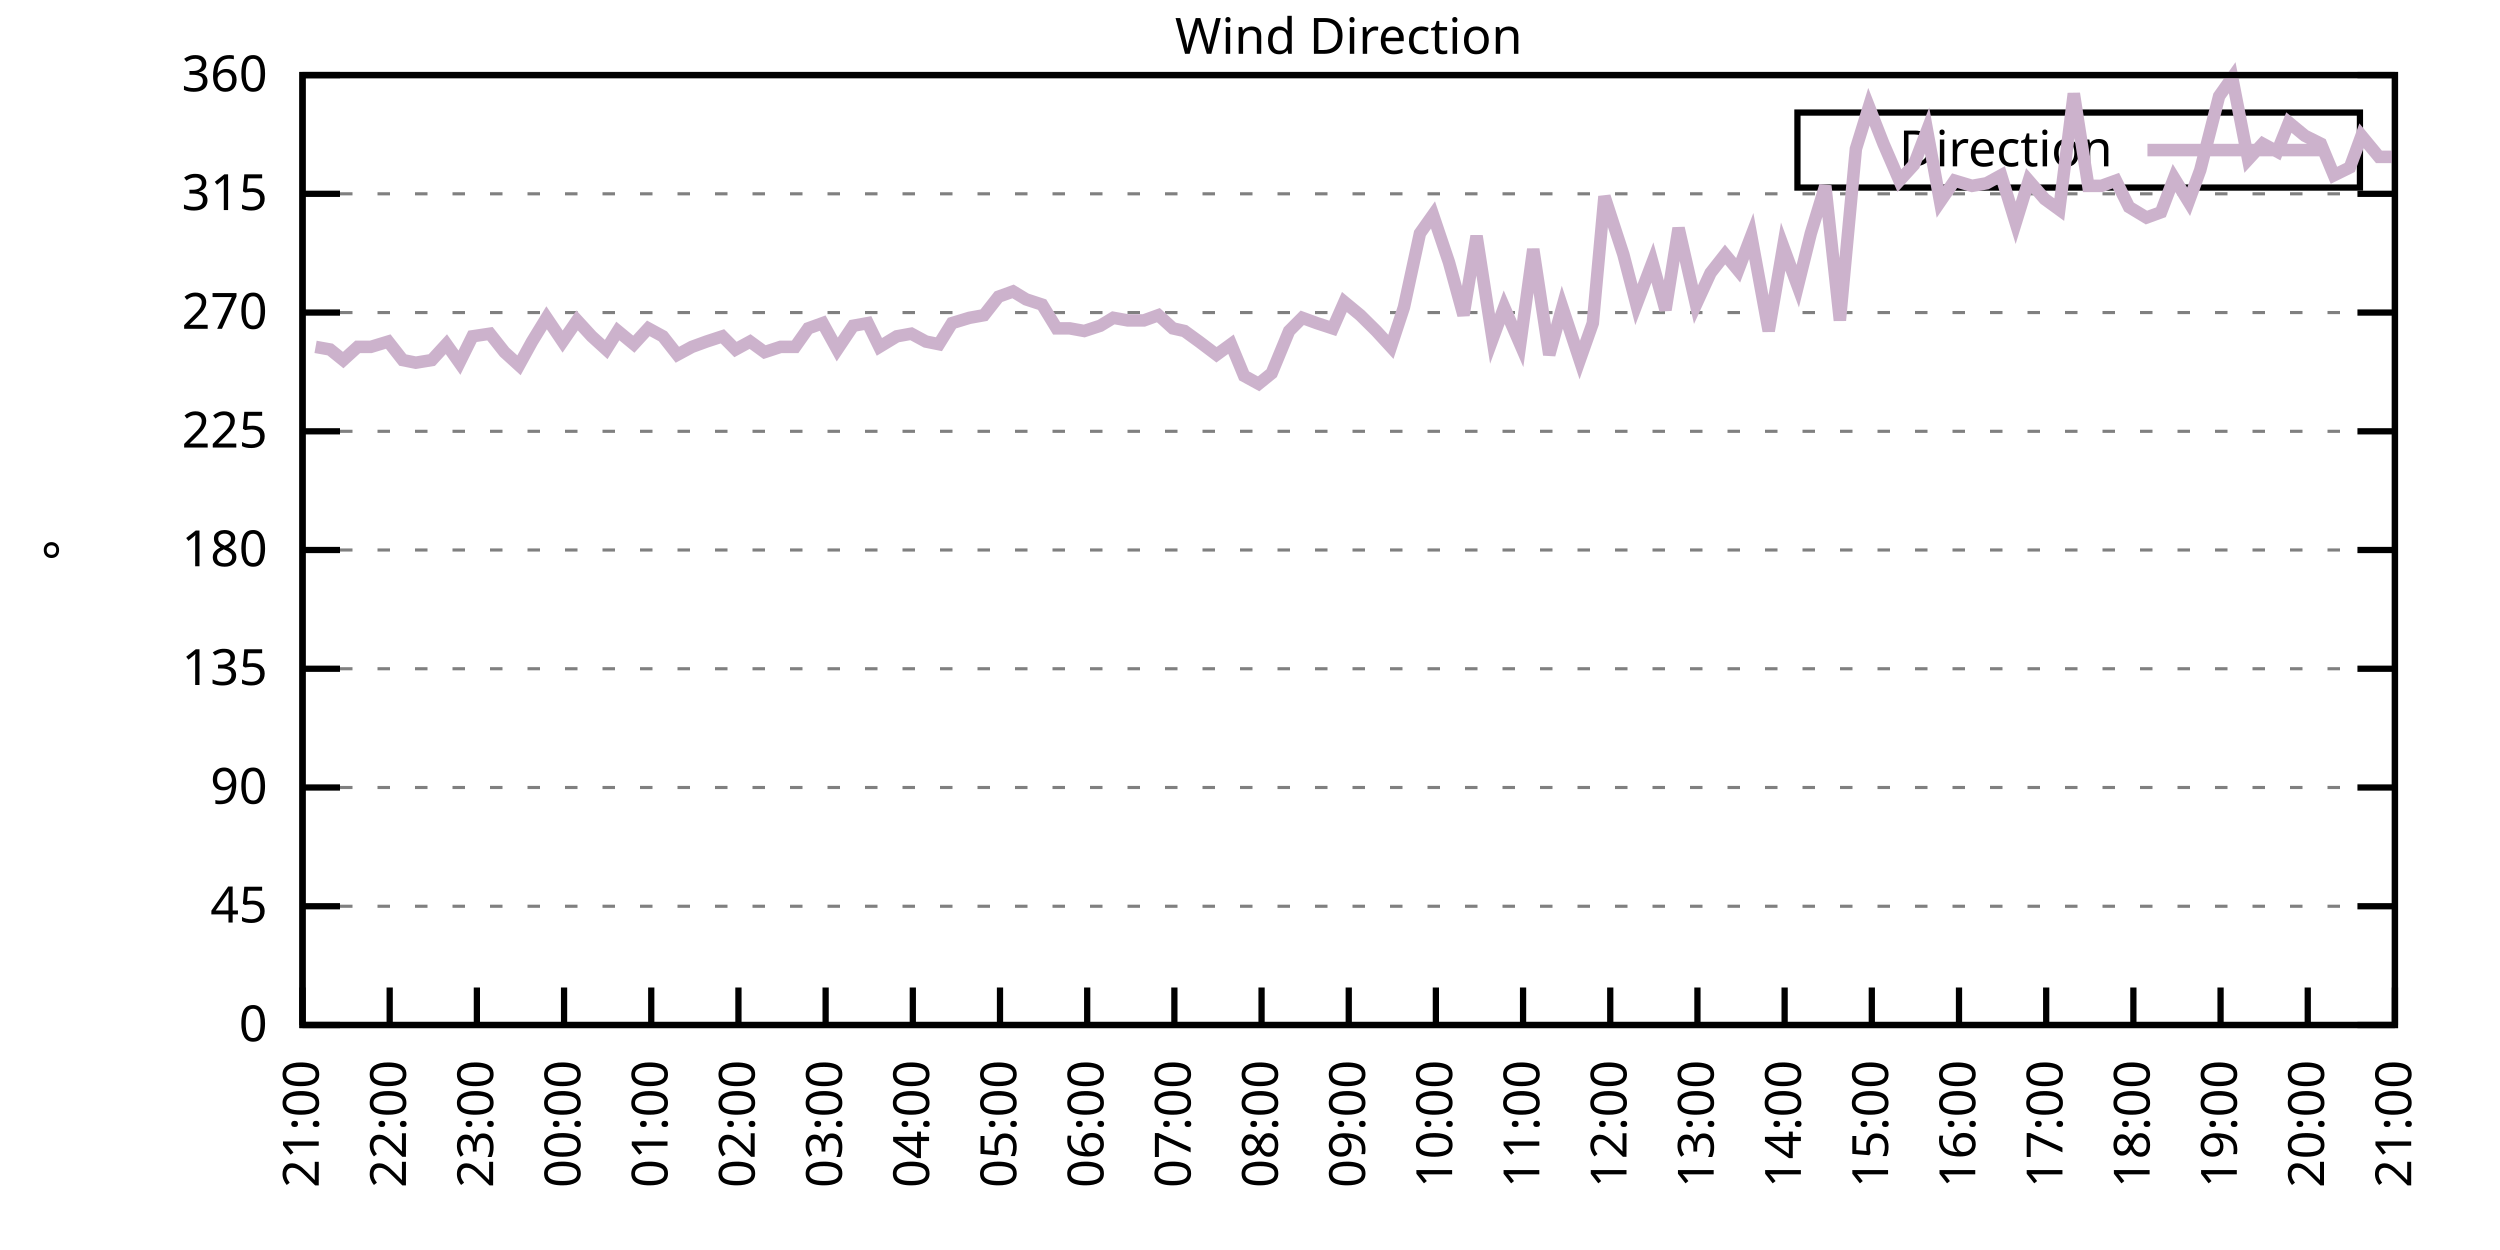
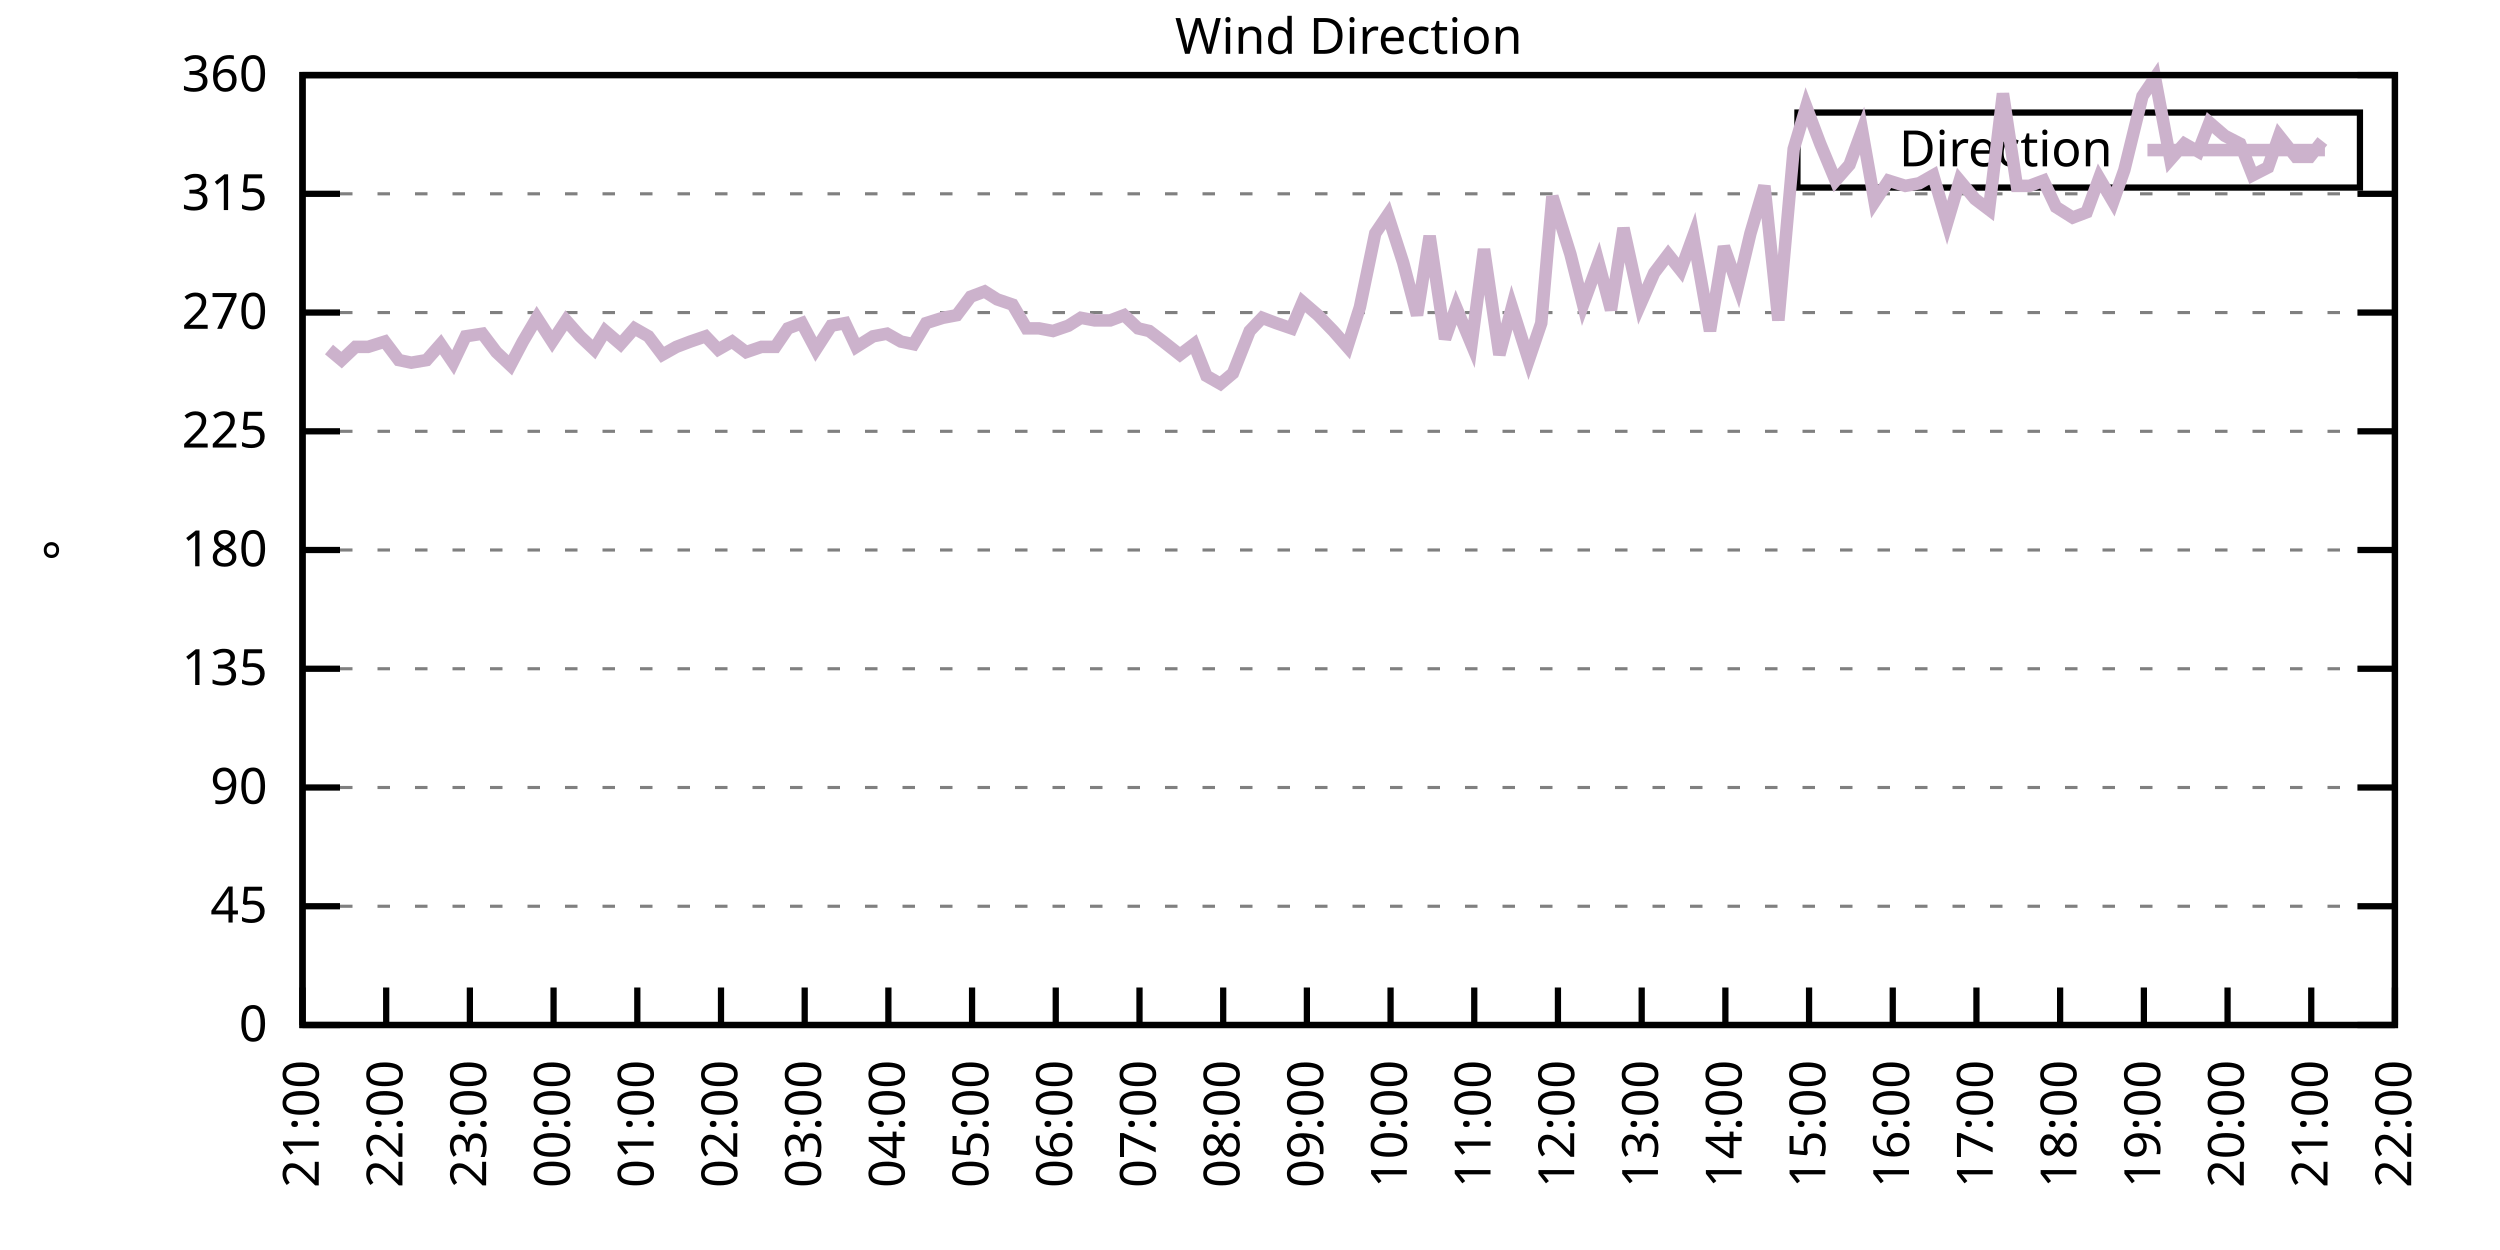
<svg xmlns="http://www.w3.org/2000/svg" xmlns:xlink="http://www.w3.org/1999/xlink" width="400" height="200" viewBox="0 0 400 200">
  <g id="gnuplot_canvas">
    <rect x="0" y="0" width="400" height="200" fill="none" />
    <defs>
      <circle id="gpDot" r="0.5" stroke-width="0.5" stroke="currentColor" />
      <path id="gpPt0" stroke-width="0.333" stroke="currentColor" d="M-1,0 h2 M0,-1 v2" />
      <path id="gpPt1" stroke-width="0.333" stroke="currentColor" d="M-1,-1 L1,1 M1,-1 L-1,1" />
      <path id="gpPt2" stroke-width="0.333" stroke="currentColor" d="M-1,0 L1,0 M0,-1 L0,1 M-1,-1 L1,1 M-1,1 L1,-1" />
      <rect id="gpPt3" stroke-width="0.333" stroke="currentColor" x="-1" y="-1" width="2" height="2" />
      <rect id="gpPt4" stroke-width="0.333" stroke="currentColor" fill="currentColor" x="-1" y="-1" width="2" height="2" />
      <circle id="gpPt5" stroke-width="0.333" stroke="currentColor" cx="0" cy="0" r="1" />
      <use xlink:href="#gpPt5" id="gpPt6" fill="currentColor" stroke="none" />
      <path id="gpPt7" stroke-width="0.333" stroke="currentColor" d="M0,-1.33 L-1.33,0.67 L1.33,0.67 z" />
      <use xlink:href="#gpPt7" id="gpPt8" fill="currentColor" stroke="none" />
      <use xlink:href="#gpPt7" id="gpPt9" stroke="currentColor" transform="rotate(180)" />
      <use xlink:href="#gpPt9" id="gpPt10" fill="currentColor" stroke="none" />
      <use xlink:href="#gpPt3" id="gpPt11" stroke="currentColor" transform="rotate(45)" />
      <use xlink:href="#gpPt11" id="gpPt12" fill="currentColor" stroke="none" />
      <path id="gpPt13" stroke-width="0.333" stroke="currentColor" d="M0,1.330 L1.265,0.411 L0.782,-1.067 L-0.782,-1.076 L-1.265,0.411 z" />
      <use xlink:href="#gpPt13" id="gpPt14" fill="currentColor" stroke="none" />
      <filter id="textbox" filterUnits="objectBoundingBox" x="0" y="0" height="1" width="1">
        <feFlood flood-color="white" flood-opacity="1" result="bgnd" />
        <feComposite in="SourceGraphic" in2="bgnd" operator="atop" />
      </filter>
      <filter id="greybox" filterUnits="objectBoundingBox" x="0" y="0" height="1" width="1">
        <feFlood flood-color="lightgrey" flood-opacity="1" result="grey" />
        <feComposite in="SourceGraphic" in2="grey" operator="atop" />
      </filter>
    </defs>
    <g fill="none" color="white" stroke="currentColor" stroke-width="1.00" stroke-linecap="butt" stroke-linejoin="miter">
</g>
    <g fill="none" color="black" stroke="currentColor" stroke-width="1.00" stroke-linecap="butt" stroke-linejoin="miter">
      <g stroke="none" shape-rendering="crispEdges">
        <polygon fill="rgb(255, 255, 255)" points="48.40,164.00 383.18,164.00 383.18,12.02 48.40,12.02 " />
      </g>
    </g>
    <g fill="none" color="black" stroke="currentColor" stroke-width="1.00" stroke-linecap="butt" stroke-linejoin="miter">
</g>
    <g fill="none" color="black" stroke="black" stroke-width="0.50" stroke-linecap="butt" stroke-linejoin="miter">
</g>
    <g fill="none" color="gray" stroke="currentColor" stroke-width="0.50" stroke-linecap="butt" stroke-linejoin="miter">
      <path stroke="gray" stroke-dasharray="2,4" class="gridline" d="M48.40,164.00 L383.19,164.00  " />
    </g>
    <g fill="none" color="gray" stroke="gray" stroke-width="1.00" stroke-linecap="butt" stroke-linejoin="miter">
</g>
    <g fill="none" color="black" stroke="currentColor" stroke-width="1.00" stroke-linecap="butt" stroke-linejoin="miter">
      <path stroke="black" d="M48.40,164.00 L54.40,164.00 M383.19,164.00 L377.19,164.00  " />
      <g transform="translate(42.80,166.60)" stroke="none" fill="black" font-family="Sans" font-size="8.00" text-anchor="end">
        <text>
          <tspan font-family="Sans"> 0</tspan>
        </text>
      </g>
    </g>
    <g fill="none" color="black" stroke="currentColor" stroke-width="1.00" stroke-linecap="butt" stroke-linejoin="miter">
</g>
    <g fill="none" color="black" stroke="black" stroke-width="0.50" stroke-linecap="butt" stroke-linejoin="miter">
</g>
    <g fill="none" color="gray" stroke="currentColor" stroke-width="0.50" stroke-linecap="butt" stroke-linejoin="miter">
      <path stroke="gray" stroke-dasharray="2,4" class="gridline" d="M48.40,145.00 L383.19,145.00  " />
    </g>
    <g fill="none" color="gray" stroke="gray" stroke-width="1.00" stroke-linecap="butt" stroke-linejoin="miter">
</g>
    <g fill="none" color="black" stroke="currentColor" stroke-width="1.00" stroke-linecap="butt" stroke-linejoin="miter">
      <path stroke="black" d="M48.40,145.00 L54.40,145.00 M383.19,145.00 L377.19,145.00  " />
      <g transform="translate(42.80,147.60)" stroke="none" fill="black" font-family="Sans" font-size="8.00" text-anchor="end">
        <text>
          <tspan font-family="Sans"> 45</tspan>
        </text>
      </g>
    </g>
    <g fill="none" color="black" stroke="currentColor" stroke-width="1.00" stroke-linecap="butt" stroke-linejoin="miter">
</g>
    <g fill="none" color="black" stroke="black" stroke-width="0.50" stroke-linecap="butt" stroke-linejoin="miter">
</g>
    <g fill="none" color="gray" stroke="currentColor" stroke-width="0.50" stroke-linecap="butt" stroke-linejoin="miter">
      <path stroke="gray" stroke-dasharray="2,4" class="gridline" d="M48.40,126.00 L383.19,126.00  " />
    </g>
    <g fill="none" color="gray" stroke="gray" stroke-width="1.00" stroke-linecap="butt" stroke-linejoin="miter">
</g>
    <g fill="none" color="black" stroke="currentColor" stroke-width="1.00" stroke-linecap="butt" stroke-linejoin="miter">
      <path stroke="black" d="M48.40,126.00 L54.40,126.00 M383.19,126.00 L377.19,126.00  " />
      <g transform="translate(42.80,128.60)" stroke="none" fill="black" font-family="Sans" font-size="8.00" text-anchor="end">
        <text>
          <tspan font-family="Sans"> 90</tspan>
        </text>
      </g>
    </g>
    <g fill="none" color="black" stroke="currentColor" stroke-width="1.00" stroke-linecap="butt" stroke-linejoin="miter">
</g>
    <g fill="none" color="black" stroke="black" stroke-width="0.50" stroke-linecap="butt" stroke-linejoin="miter">
</g>
    <g fill="none" color="gray" stroke="currentColor" stroke-width="0.50" stroke-linecap="butt" stroke-linejoin="miter">
      <path stroke="gray" stroke-dasharray="2,4" class="gridline" d="M48.40,107.00 L383.19,107.00  " />
    </g>
    <g fill="none" color="gray" stroke="gray" stroke-width="1.00" stroke-linecap="butt" stroke-linejoin="miter">
</g>
    <g fill="none" color="black" stroke="currentColor" stroke-width="1.00" stroke-linecap="butt" stroke-linejoin="miter">
      <path stroke="black" d="M48.40,107.00 L54.40,107.00 M383.19,107.00 L377.19,107.00  " />
      <g transform="translate(42.80,109.60)" stroke="none" fill="black" font-family="Sans" font-size="8.00" text-anchor="end">
        <text>
          <tspan font-family="Sans"> 135</tspan>
        </text>
      </g>
    </g>
    <g fill="none" color="black" stroke="currentColor" stroke-width="1.00" stroke-linecap="butt" stroke-linejoin="miter">
</g>
    <g fill="none" color="black" stroke="black" stroke-width="0.50" stroke-linecap="butt" stroke-linejoin="miter">
</g>
    <g fill="none" color="gray" stroke="currentColor" stroke-width="0.50" stroke-linecap="butt" stroke-linejoin="miter">
      <path stroke="gray" stroke-dasharray="2,4" class="gridline" d="M48.40,88.00 L383.19,88.00  " />
    </g>
    <g fill="none" color="gray" stroke="gray" stroke-width="1.00" stroke-linecap="butt" stroke-linejoin="miter">
</g>
    <g fill="none" color="black" stroke="currentColor" stroke-width="1.00" stroke-linecap="butt" stroke-linejoin="miter">
      <path stroke="black" d="M48.40,88.00 L54.40,88.00 M383.19,88.00 L377.19,88.00  " />
      <g transform="translate(42.80,90.60)" stroke="none" fill="black" font-family="Sans" font-size="8.00" text-anchor="end">
        <text>
          <tspan font-family="Sans"> 180</tspan>
        </text>
      </g>
    </g>
    <g fill="none" color="black" stroke="currentColor" stroke-width="1.00" stroke-linecap="butt" stroke-linejoin="miter">
</g>
    <g fill="none" color="black" stroke="black" stroke-width="0.50" stroke-linecap="butt" stroke-linejoin="miter">
</g>
    <g fill="none" color="gray" stroke="currentColor" stroke-width="0.50" stroke-linecap="butt" stroke-linejoin="miter">
      <path stroke="gray" stroke-dasharray="2,4" class="gridline" d="M48.40,69.01 L383.19,69.01  " />
    </g>
    <g fill="none" color="gray" stroke="gray" stroke-width="1.00" stroke-linecap="butt" stroke-linejoin="miter">
</g>
    <g fill="none" color="black" stroke="currentColor" stroke-width="1.00" stroke-linecap="butt" stroke-linejoin="miter">
      <path stroke="black" d="M48.40,69.01 L54.40,69.01 M383.19,69.01 L377.19,69.01  " />
      <g transform="translate(42.80,71.61)" stroke="none" fill="black" font-family="Sans" font-size="8.00" text-anchor="end">
        <text>
          <tspan font-family="Sans"> 225</tspan>
        </text>
      </g>
    </g>
    <g fill="none" color="black" stroke="currentColor" stroke-width="1.00" stroke-linecap="butt" stroke-linejoin="miter">
</g>
    <g fill="none" color="black" stroke="black" stroke-width="0.50" stroke-linecap="butt" stroke-linejoin="miter">
</g>
    <g fill="none" color="gray" stroke="currentColor" stroke-width="0.50" stroke-linecap="butt" stroke-linejoin="miter">
      <path stroke="gray" stroke-dasharray="2,4" class="gridline" d="M48.40,50.01 L383.19,50.01  " />
    </g>
    <g fill="none" color="gray" stroke="gray" stroke-width="1.00" stroke-linecap="butt" stroke-linejoin="miter">
</g>
    <g fill="none" color="black" stroke="currentColor" stroke-width="1.00" stroke-linecap="butt" stroke-linejoin="miter">
      <path stroke="black" d="M48.40,50.01 L54.40,50.01 M383.19,50.01 L377.19,50.01  " />
      <g transform="translate(42.80,52.61)" stroke="none" fill="black" font-family="Sans" font-size="8.00" text-anchor="end">
        <text>
          <tspan font-family="Sans"> 270</tspan>
        </text>
      </g>
    </g>
    <g fill="none" color="black" stroke="currentColor" stroke-width="1.00" stroke-linecap="butt" stroke-linejoin="miter">
</g>
    <g fill="none" color="black" stroke="black" stroke-width="0.50" stroke-linecap="butt" stroke-linejoin="miter">
</g>
    <g fill="none" color="gray" stroke="currentColor" stroke-width="0.50" stroke-linecap="butt" stroke-linejoin="miter">
      <path stroke="gray" stroke-dasharray="2,4" class="gridline" d="M48.40,31.01 L383.19,31.01  " />
    </g>
    <g fill="none" color="gray" stroke="gray" stroke-width="1.00" stroke-linecap="butt" stroke-linejoin="miter">
</g>
    <g fill="none" color="black" stroke="currentColor" stroke-width="1.00" stroke-linecap="butt" stroke-linejoin="miter">
      <path stroke="black" d="M48.40,31.01 L54.40,31.01 M383.19,31.01 L377.19,31.01  " />
      <g transform="translate(42.80,33.61)" stroke="none" fill="black" font-family="Sans" font-size="8.00" text-anchor="end">
        <text>
          <tspan font-family="Sans"> 315</tspan>
        </text>
      </g>
    </g>
    <g fill="none" color="black" stroke="currentColor" stroke-width="1.00" stroke-linecap="butt" stroke-linejoin="miter">
</g>
    <g fill="none" color="black" stroke="black" stroke-width="0.50" stroke-linecap="butt" stroke-linejoin="miter">
</g>
    <g fill="none" color="gray" stroke="currentColor" stroke-width="0.50" stroke-linecap="butt" stroke-linejoin="miter">
      <path stroke="gray" stroke-dasharray="2,4" class="gridline" d="M48.40,12.01 L383.19,12.01  " />
    </g>
    <g fill="none" color="gray" stroke="gray" stroke-width="1.00" stroke-linecap="butt" stroke-linejoin="miter">
</g>
    <g fill="none" color="black" stroke="currentColor" stroke-width="1.00" stroke-linecap="butt" stroke-linejoin="miter">
      <path stroke="black" d="M48.40,12.01 L54.40,12.01 M383.19,12.01 L377.19,12.01  " />
      <g transform="translate(42.80,14.61)" stroke="none" fill="black" font-family="Sans" font-size="8.00" text-anchor="end">
        <text>
          <tspan font-family="Sans"> 360</tspan>
        </text>
      </g>
    </g>
    <g fill="none" color="black" stroke="currentColor" stroke-width="1.00" stroke-linecap="butt" stroke-linejoin="miter">
      <path stroke="black" d="M48.40,164.00 L48.40,158.00  " />
      <g transform="translate(51.00,169.60) rotate(270.00)" stroke="none" fill="black" font-family="Sans" font-size="8.00" text-anchor="end">
        <text>
          <tspan font-family="Sans">21:00</tspan>
        </text>
      </g>
    </g>
    <g fill="none" color="black" stroke="currentColor" stroke-width="1.00" stroke-linecap="butt" stroke-linejoin="miter">
-       <path stroke="black" d="M62.35,164.00 L62.35,158.00  " />
-       <g transform="translate(64.95,169.60) rotate(270.00)" stroke="none" fill="black" font-family="Sans" font-size="8.00" text-anchor="end">
+       <path stroke="black" d="M61.79,164.00 L61.79,158.00  " />
+       <g transform="translate(64.39,169.60) rotate(270.00)" stroke="none" fill="black" font-family="Sans" font-size="8.00" text-anchor="end">
        <text>
          <tspan font-family="Sans">22:00</tspan>
        </text>
      </g>
    </g>
    <g fill="none" color="black" stroke="currentColor" stroke-width="1.00" stroke-linecap="butt" stroke-linejoin="miter">
-       <path stroke="black" d="M76.30,164.00 L76.30,158.00  " />
-       <g transform="translate(78.90,169.60) rotate(270.00)" stroke="none" fill="black" font-family="Sans" font-size="8.00" text-anchor="end">
+       <path stroke="black" d="M75.18,164.00 L75.18,158.00  " />
+       <g transform="translate(77.78,169.60) rotate(270.00)" stroke="none" fill="black" font-family="Sans" font-size="8.00" text-anchor="end">
        <text>
          <tspan font-family="Sans">23:00</tspan>
        </text>
      </g>
    </g>
    <g fill="none" color="black" stroke="currentColor" stroke-width="1.00" stroke-linecap="butt" stroke-linejoin="miter">
-       <path stroke="black" d="M90.25,164.00 L90.25,158.00  " />
-       <g transform="translate(92.85,169.60) rotate(270.00)" stroke="none" fill="black" font-family="Sans" font-size="8.00" text-anchor="end">
+       <path stroke="black" d="M88.57,164.00 L88.57,158.00  " />
+       <g transform="translate(91.17,169.60) rotate(270.00)" stroke="none" fill="black" font-family="Sans" font-size="8.00" text-anchor="end">
        <text>
          <tspan font-family="Sans">00:00</tspan>
        </text>
      </g>
    </g>
    <g fill="none" color="black" stroke="currentColor" stroke-width="1.00" stroke-linecap="butt" stroke-linejoin="miter">
-       <path stroke="black" d="M104.20,164.00 L104.20,158.00  " />
-       <g transform="translate(106.80,169.60) rotate(270.00)" stroke="none" fill="black" font-family="Sans" font-size="8.00" text-anchor="end">
+       <path stroke="black" d="M101.97,164.00 L101.97,158.00  " />
+       <g transform="translate(104.57,169.60) rotate(270.00)" stroke="none" fill="black" font-family="Sans" font-size="8.00" text-anchor="end">
        <text>
          <tspan font-family="Sans">01:00</tspan>
        </text>
      </g>
    </g>
    <g fill="none" color="black" stroke="currentColor" stroke-width="1.00" stroke-linecap="butt" stroke-linejoin="miter">
-       <path stroke="black" d="M118.15,164.00 L118.15,158.00  " />
-       <g transform="translate(120.75,169.60) rotate(270.00)" stroke="none" fill="black" font-family="Sans" font-size="8.00" text-anchor="end">
+       <path stroke="black" d="M115.36,164.00 L115.36,158.00  " />
+       <g transform="translate(117.96,169.60) rotate(270.00)" stroke="none" fill="black" font-family="Sans" font-size="8.00" text-anchor="end">
        <text>
          <tspan font-family="Sans">02:00</tspan>
        </text>
      </g>
    </g>
    <g fill="none" color="black" stroke="currentColor" stroke-width="1.00" stroke-linecap="butt" stroke-linejoin="miter">
-       <path stroke="black" d="M132.10,164.00 L132.10,158.00  " />
-       <g transform="translate(134.70,169.60) rotate(270.00)" stroke="none" fill="black" font-family="Sans" font-size="8.00" text-anchor="end">
+       <path stroke="black" d="M128.75,164.00 L128.75,158.00  " />
+       <g transform="translate(131.35,169.60) rotate(270.00)" stroke="none" fill="black" font-family="Sans" font-size="8.00" text-anchor="end">
        <text>
          <tspan font-family="Sans">03:00</tspan>
        </text>
      </g>
    </g>
    <g fill="none" color="black" stroke="currentColor" stroke-width="1.00" stroke-linecap="butt" stroke-linejoin="miter">
-       <path stroke="black" d="M146.05,164.00 L146.05,158.00  " />
-       <g transform="translate(148.65,169.60) rotate(270.00)" stroke="none" fill="black" font-family="Sans" font-size="8.00" text-anchor="end">
+       <path stroke="black" d="M142.14,164.00 L142.14,158.00  " />
+       <g transform="translate(144.74,169.60) rotate(270.00)" stroke="none" fill="black" font-family="Sans" font-size="8.00" text-anchor="end">
        <text>
          <tspan font-family="Sans">04:00</tspan>
        </text>
      </g>
    </g>
    <g fill="none" color="black" stroke="currentColor" stroke-width="1.00" stroke-linecap="butt" stroke-linejoin="miter">
-       <path stroke="black" d="M160.00,164.00 L160.00,158.00  " />
-       <g transform="translate(162.60,169.60) rotate(270.00)" stroke="none" fill="black" font-family="Sans" font-size="8.00" text-anchor="end">
+       <path stroke="black" d="M155.53,164.00 L155.53,158.00  " />
+       <g transform="translate(158.13,169.60) rotate(270.00)" stroke="none" fill="black" font-family="Sans" font-size="8.00" text-anchor="end">
        <text>
          <tspan font-family="Sans">05:00</tspan>
        </text>
      </g>
    </g>
    <g fill="none" color="black" stroke="currentColor" stroke-width="1.00" stroke-linecap="butt" stroke-linejoin="miter">
-       <path stroke="black" d="M173.95,164.00 L173.95,158.00  " />
-       <g transform="translate(176.55,169.60) rotate(270.00)" stroke="none" fill="black" font-family="Sans" font-size="8.00" text-anchor="end">
+       <path stroke="black" d="M168.92,164.00 L168.92,158.00  " />
+       <g transform="translate(171.52,169.60) rotate(270.00)" stroke="none" fill="black" font-family="Sans" font-size="8.00" text-anchor="end">
        <text>
          <tspan font-family="Sans">06:00</tspan>
        </text>
      </g>
    </g>
    <g fill="none" color="black" stroke="currentColor" stroke-width="1.00" stroke-linecap="butt" stroke-linejoin="miter">
-       <path stroke="black" d="M187.90,164.00 L187.90,158.00  " />
-       <g transform="translate(190.50,169.60) rotate(270.00)" stroke="none" fill="black" font-family="Sans" font-size="8.00" text-anchor="end">
+       <path stroke="black" d="M182.32,164.00 L182.32,158.00  " />
+       <g transform="translate(184.92,169.60) rotate(270.00)" stroke="none" fill="black" font-family="Sans" font-size="8.00" text-anchor="end">
        <text>
          <tspan font-family="Sans">07:00</tspan>
        </text>
      </g>
    </g>
    <g fill="none" color="black" stroke="currentColor" stroke-width="1.00" stroke-linecap="butt" stroke-linejoin="miter">
-       <path stroke="black" d="M201.85,164.00 L201.85,158.00  " />
-       <g transform="translate(204.45,169.60) rotate(270.00)" stroke="none" fill="black" font-family="Sans" font-size="8.00" text-anchor="end">
+       <path stroke="black" d="M195.71,164.00 L195.71,158.00  " />
+       <g transform="translate(198.31,169.60) rotate(270.00)" stroke="none" fill="black" font-family="Sans" font-size="8.00" text-anchor="end">
        <text>
          <tspan font-family="Sans">08:00</tspan>
        </text>
      </g>
    </g>
    <g fill="none" color="black" stroke="currentColor" stroke-width="1.00" stroke-linecap="butt" stroke-linejoin="miter">
-       <path stroke="black" d="M215.80,164.00 L215.80,158.00  " />
-       <g transform="translate(218.40,169.60) rotate(270.00)" stroke="none" fill="black" font-family="Sans" font-size="8.00" text-anchor="end">
+       <path stroke="black" d="M209.10,164.00 L209.10,158.00  " />
+       <g transform="translate(211.70,169.60) rotate(270.00)" stroke="none" fill="black" font-family="Sans" font-size="8.00" text-anchor="end">
        <text>
          <tspan font-family="Sans">09:00</tspan>
        </text>
      </g>
    </g>
    <g fill="none" color="black" stroke="currentColor" stroke-width="1.00" stroke-linecap="butt" stroke-linejoin="miter">
-       <path stroke="black" d="M229.74,164.00 L229.74,158.00  " />
-       <g transform="translate(232.34,169.60) rotate(270.00)" stroke="none" fill="black" font-family="Sans" font-size="8.00" text-anchor="end">
+       <path stroke="black" d="M222.49,164.00 L222.49,158.00  " />
+       <g transform="translate(225.09,169.60) rotate(270.00)" stroke="none" fill="black" font-family="Sans" font-size="8.00" text-anchor="end">
        <text>
          <tspan font-family="Sans">10:00</tspan>
        </text>
      </g>
    </g>
    <g fill="none" color="black" stroke="currentColor" stroke-width="1.00" stroke-linecap="butt" stroke-linejoin="miter">
-       <path stroke="black" d="M243.69,164.00 L243.69,158.00  " />
-       <g transform="translate(246.29,169.60) rotate(270.00)" stroke="none" fill="black" font-family="Sans" font-size="8.00" text-anchor="end">
+       <path stroke="black" d="M235.88,164.00 L235.88,158.00  " />
+       <g transform="translate(238.48,169.60) rotate(270.00)" stroke="none" fill="black" font-family="Sans" font-size="8.00" text-anchor="end">
        <text>
          <tspan font-family="Sans">11:00</tspan>
        </text>
      </g>
    </g>
    <g fill="none" color="black" stroke="currentColor" stroke-width="1.00" stroke-linecap="butt" stroke-linejoin="miter">
-       <path stroke="black" d="M257.64,164.00 L257.64,158.00  " />
-       <g transform="translate(260.24,169.60) rotate(270.00)" stroke="none" fill="black" font-family="Sans" font-size="8.00" text-anchor="end">
+       <path stroke="black" d="M249.27,164.00 L249.27,158.00  " />
+       <g transform="translate(251.87,169.60) rotate(270.00)" stroke="none" fill="black" font-family="Sans" font-size="8.00" text-anchor="end">
        <text>
          <tspan font-family="Sans">12:00</tspan>
        </text>
      </g>
    </g>
    <g fill="none" color="black" stroke="currentColor" stroke-width="1.00" stroke-linecap="butt" stroke-linejoin="miter">
-       <path stroke="black" d="M271.59,164.00 L271.59,158.00  " />
-       <g transform="translate(274.19,169.60) rotate(270.00)" stroke="none" fill="black" font-family="Sans" font-size="8.00" text-anchor="end">
+       <path stroke="black" d="M262.67,164.00 L262.67,158.00  " />
+       <g transform="translate(265.27,169.60) rotate(270.00)" stroke="none" fill="black" font-family="Sans" font-size="8.00" text-anchor="end">
        <text>
          <tspan font-family="Sans">13:00</tspan>
        </text>
      </g>
    </g>
    <g fill="none" color="black" stroke="currentColor" stroke-width="1.00" stroke-linecap="butt" stroke-linejoin="miter">
-       <path stroke="black" d="M285.54,164.00 L285.54,158.00  " />
-       <g transform="translate(288.14,169.60) rotate(270.00)" stroke="none" fill="black" font-family="Sans" font-size="8.00" text-anchor="end">
+       <path stroke="black" d="M276.06,164.00 L276.06,158.00  " />
+       <g transform="translate(278.66,169.60) rotate(270.00)" stroke="none" fill="black" font-family="Sans" font-size="8.00" text-anchor="end">
        <text>
          <tspan font-family="Sans">14:00</tspan>
        </text>
      </g>
    </g>
    <g fill="none" color="black" stroke="currentColor" stroke-width="1.00" stroke-linecap="butt" stroke-linejoin="miter">
-       <path stroke="black" d="M299.49,164.00 L299.49,158.00  " />
-       <g transform="translate(302.09,169.60) rotate(270.00)" stroke="none" fill="black" font-family="Sans" font-size="8.00" text-anchor="end">
+       <path stroke="black" d="M289.45,164.00 L289.45,158.00  " />
+       <g transform="translate(292.05,169.60) rotate(270.00)" stroke="none" fill="black" font-family="Sans" font-size="8.00" text-anchor="end">
        <text>
          <tspan font-family="Sans">15:00</tspan>
        </text>
      </g>
    </g>
    <g fill="none" color="black" stroke="currentColor" stroke-width="1.00" stroke-linecap="butt" stroke-linejoin="miter">
-       <path stroke="black" d="M313.44,164.00 L313.44,158.00  " />
-       <g transform="translate(316.04,169.60) rotate(270.00)" stroke="none" fill="black" font-family="Sans" font-size="8.00" text-anchor="end">
+       <path stroke="black" d="M302.84,164.00 L302.84,158.00  " />
+       <g transform="translate(305.44,169.60) rotate(270.00)" stroke="none" fill="black" font-family="Sans" font-size="8.00" text-anchor="end">
        <text>
          <tspan font-family="Sans">16:00</tspan>
        </text>
      </g>
    </g>
    <g fill="none" color="black" stroke="currentColor" stroke-width="1.00" stroke-linecap="butt" stroke-linejoin="miter">
-       <path stroke="black" d="M327.39,164.00 L327.39,158.00  " />
-       <g transform="translate(329.99,169.60) rotate(270.00)" stroke="none" fill="black" font-family="Sans" font-size="8.00" text-anchor="end">
+       <path stroke="black" d="M316.23,164.00 L316.23,158.00  " />
+       <g transform="translate(318.83,169.60) rotate(270.00)" stroke="none" fill="black" font-family="Sans" font-size="8.00" text-anchor="end">
        <text>
          <tspan font-family="Sans">17:00</tspan>
        </text>
      </g>
    </g>
    <g fill="none" color="black" stroke="currentColor" stroke-width="1.00" stroke-linecap="butt" stroke-linejoin="miter">
-       <path stroke="black" d="M341.34,164.00 L341.34,158.00  " />
-       <g transform="translate(343.94,169.60) rotate(270.00)" stroke="none" fill="black" font-family="Sans" font-size="8.00" text-anchor="end">
+       <path stroke="black" d="M329.62,164.00 L329.62,158.00  " />
+       <g transform="translate(332.22,169.60) rotate(270.00)" stroke="none" fill="black" font-family="Sans" font-size="8.00" text-anchor="end">
        <text>
          <tspan font-family="Sans">18:00</tspan>
        </text>
      </g>
    </g>
    <g fill="none" color="black" stroke="currentColor" stroke-width="1.00" stroke-linecap="butt" stroke-linejoin="miter">
-       <path stroke="black" d="M355.29,164.00 L355.29,158.00  " />
-       <g transform="translate(357.89,169.60) rotate(270.00)" stroke="none" fill="black" font-family="Sans" font-size="8.00" text-anchor="end">
+       <path stroke="black" d="M343.02,164.00 L343.02,158.00  " />
+       <g transform="translate(345.62,169.60) rotate(270.00)" stroke="none" fill="black" font-family="Sans" font-size="8.00" text-anchor="end">
        <text>
          <tspan font-family="Sans">19:00</tspan>
        </text>
      </g>
    </g>
    <g fill="none" color="black" stroke="currentColor" stroke-width="1.00" stroke-linecap="butt" stroke-linejoin="miter">
-       <path stroke="black" d="M369.24,164.00 L369.24,158.00  " />
-       <g transform="translate(371.84,169.60) rotate(270.00)" stroke="none" fill="black" font-family="Sans" font-size="8.00" text-anchor="end">
+       <path stroke="black" d="M356.41,164.00 L356.41,158.00  " />
+       <g transform="translate(359.01,169.60) rotate(270.00)" stroke="none" fill="black" font-family="Sans" font-size="8.00" text-anchor="end">
        <text>
          <tspan font-family="Sans">20:00</tspan>
+         </text>
+       </g>
+     </g>
+     <g fill="none" color="black" stroke="currentColor" stroke-width="1.00" stroke-linecap="butt" stroke-linejoin="miter">
+       <path stroke="black" d="M369.80,164.00 L369.80,158.00  " />
+       <g transform="translate(372.40,169.60) rotate(270.00)" stroke="none" fill="black" font-family="Sans" font-size="8.00" text-anchor="end">
+         <text>
+           <tspan font-family="Sans">21:00</tspan>
        </text>
      </g>
    </g>
    <g fill="none" color="black" stroke="currentColor" stroke-width="1.00" stroke-linecap="butt" stroke-linejoin="miter">
      <path stroke="black" d="M383.19,164.00 L383.19,158.00  " />
      <g transform="translate(385.79,169.60) rotate(270.00)" stroke="none" fill="black" font-family="Sans" font-size="8.00" text-anchor="end">
        <text>
-           <tspan font-family="Sans">21:00</tspan>
+           <tspan font-family="Sans">22:00</tspan>
        </text>
      </g>
    </g>
    <g fill="none" color="black" stroke="currentColor" stroke-width="1.00" stroke-linecap="butt" stroke-linejoin="miter">
</g>
    <g fill="none" color="black" stroke="currentColor" stroke-width="1.00" stroke-linecap="butt" stroke-linejoin="miter">
      <path stroke="black" d="M48.40,12.01 L48.40,164.00 L383.19,164.00 L383.19,12.01 L48.40,12.01 Z  " />
    </g>
    <g fill="none" color="black" stroke="currentColor" stroke-width="1.00" stroke-linecap="butt" stroke-linejoin="miter">
</g>
    <g fill="none" color="black" stroke="currentColor" stroke-width="1.00" stroke-linecap="butt" stroke-linejoin="miter">
      <path stroke="black" d="M287.59,30.01 L287.59,18.01 L377.59,18.01 L377.59,30.01 L287.59,30.01 Z  " />
    </g>
    <g id="Wind_direction_plot_1">
      <g fill="none" color="white" stroke="black" stroke-width="2.00" stroke-linecap="butt" stroke-linejoin="miter">
</g>
      <g fill="none" color="black" stroke="currentColor" stroke-width="2.00" stroke-linecap="butt" stroke-linejoin="miter">
        <g transform="translate(337.99,26.61)" stroke="none" fill="black" font-family="Sans" font-size="8.00" text-anchor="end">
          <text>
            <tspan font-family="Sans">Direction</tspan>
          </text>
        </g>
      </g>
      <g fill="none" color="black" stroke="currentColor" stroke-width="2.00" stroke-linecap="butt" stroke-linejoin="miter">
-         <path stroke="rgb(204, 178, 204)" d="M343.59,24.01 L371.99,24.01 M50.49,55.50 L52.82,55.92 L54.91,57.61 L57.23,55.50 L59.33,55.50 L62.12,54.65   L64.44,57.61 L66.53,58.03 L69.09,57.61 L71.42,55.07 L73.51,58.03 L75.60,53.81 L78.39,53.39 L80.72,56.34   L83.04,58.45 L85.13,54.65 L87.46,50.85 L90.02,54.65 L92.34,51.27 L94.67,53.81 L96.99,55.92 L98.85,52.96   L101.41,55.07 L103.73,52.54 L106.06,53.81 L108.38,56.76 L110.71,55.50 L113.03,54.65 L115.59,53.81 L117.68,55.92   L120.01,54.65 L122.33,56.34 L124.89,55.50 L127.22,55.50 L129.31,52.54 L131.63,51.70 L133.96,55.92 L136.51,52.12   L138.84,51.70 L140.70,55.50 L143.49,53.81 L145.81,53.39 L148.14,54.65 L150.23,55.07 L152.32,51.70 L155.11,50.85   L157.44,50.43 L159.76,47.47 L162.09,46.63 L164.18,47.90 L166.74,48.74 L169.06,52.54 L171.16,52.54 L173.48,52.96   L176.04,52.12 L178.13,50.85 L180.46,51.27 L183.01,51.27 L185.34,50.43 L187.66,52.54 L189.52,52.96 L191.85,54.65   L194.64,56.76 L196.96,55.07 L199.06,60.14 L201.38,61.41 L203.47,59.72 L206.26,52.96 L208.36,50.85 L210.68,51.70   L213.24,52.54 L215.10,48.32 L217.65,50.43 L220.21,52.96 L222.54,55.50 L224.63,49.16 L227.19,37.34 L229.28,34.39   L231.84,41.99 L234.16,50.43 L236.25,37.76 L238.81,54.23 L240.67,49.16 L243.23,55.07 L245.32,39.87 L247.88,56.76   L249.97,49.16 L252.76,57.61 L254.85,51.70 L256.71,31.43 L259.74,40.72 L261.83,48.74 L264.39,41.99 L266.48,49.59   L268.57,36.50 L271.36,48.74 L273.69,43.67 L276.01,40.72 L278.10,43.25 L280.20,37.76 L282.99,52.96 L285.31,39.45   L287.64,45.79 L289.73,37.34 L292.05,29.74 L294.38,51.27 L296.94,23.83 L299.03,17.08 L301.35,22.99 L303.91,28.90   L306.23,26.36 L308.33,20.88 L310.42,32.28 L312.74,28.90 L315.53,29.74 L317.86,29.32 L320.18,28.05 L322.51,35.65   L324.60,28.90 L327.16,31.85 L329.48,33.54 L331.81,14.97 L334.13,29.74 L336.23,29.74 L338.55,28.90 L340.64,33.12   L343.43,34.81 L345.76,33.96 L347.85,28.48 L350.18,32.28 L352.04,27.21 L355.06,15.39 L357.15,12.43 L359.71,25.52   L362.03,22.99 L364.36,24.25 L366.22,19.61 L368.78,21.72 L371.33,22.99 L373.43,28.05 L375.98,26.79 L377.84,21.72   L380.63,25.10 L382.96,25.10  " />
+         <path stroke="rgb(204, 178, 204)" d="M343.59,24.01 L371.99,24.01 M52.64,55.92 L54.65,57.61 L56.88,55.50 L58.89,55.50 L61.57,54.65 L63.80,57.61   L65.81,58.03 L68.26,57.61 L70.50,55.07 L72.50,58.03 L74.51,53.81 L77.19,53.39 L79.42,56.34 L81.66,58.45   L83.66,54.65 L85.90,50.85 L88.35,54.65 L90.58,51.27 L92.82,53.81 L95.05,55.92 L96.83,52.96 L99.29,55.07   L101.52,52.54 L103.75,53.81 L105.98,56.76 L108.22,55.50 L110.45,54.65 L112.90,53.81 L114.91,55.92 L117.14,54.65   L119.38,56.34 L121.83,55.50 L124.06,55.50 L126.07,52.54 L128.30,51.70 L130.54,55.92 L132.99,52.12 L135.22,51.70   L137.01,55.50 L139.69,53.81 L141.92,53.39 L144.15,54.65 L146.16,55.07 L148.17,51.70 L150.85,50.85 L153.08,50.43   L155.31,47.47 L157.54,46.63 L159.55,47.90 L162.01,48.74 L164.24,52.54 L166.25,52.54 L168.48,52.96 L170.93,52.12   L172.94,50.85 L175.17,51.27 L177.63,51.27 L179.86,50.43 L182.09,52.54 L183.88,52.96 L186.11,54.65 L188.79,56.76   L191.02,55.07 L193.03,60.14 L195.26,61.41 L197.27,59.72 L199.95,52.96 L201.96,50.85 L204.19,51.70 L206.64,52.54   L208.43,48.32 L210.88,50.43 L213.34,52.96 L215.57,55.50 L217.58,49.16 L220.04,37.34 L222.04,34.39 L224.50,41.99   L226.73,50.43 L228.74,37.76 L231.20,54.23 L232.98,49.16 L235.44,55.07 L237.44,39.87 L239.90,56.76 L241.91,49.16   L244.59,57.61 L246.60,51.70 L248.38,31.43 L251.28,40.72 L253.29,48.74 L255.75,41.99 L257.76,49.59 L259.76,36.50   L262.44,48.74 L264.67,43.67 L266.91,40.72 L268.92,43.25 L270.92,37.76 L273.60,52.96 L275.83,39.45 L278.07,45.79   L280.07,37.34 L282.31,29.74 L284.54,51.27 L286.99,23.83 L289.00,17.08 L291.23,22.99 L293.69,28.90 L295.92,26.36   L297.93,20.88 L299.94,32.28 L302.17,28.90 L304.85,29.74 L307.08,29.32 L309.31,28.05 L311.54,35.65 L313.55,28.90   L316.01,31.85 L318.24,33.54 L320.47,14.97 L322.70,29.74 L324.71,29.74 L326.95,28.90 L328.95,33.12 L331.63,34.81   L333.86,33.96 L335.87,28.48 L338.10,32.28 L339.89,27.21 L342.79,15.39 L344.80,12.43 L347.26,25.52 L349.49,22.99   L351.72,24.25 L353.51,19.61 L355.96,21.72 L358.42,22.99 L360.42,28.05 L362.88,26.79 L364.66,21.72 L367.34,25.10   L369.58,25.10 L371.58,22.56  " />
      </g>
    </g>
    <g fill="none" color="black" stroke="currentColor" stroke-width="2.00" stroke-linecap="butt" stroke-linejoin="miter">
</g>
    <g fill="none" color="black" stroke="black" stroke-width="1.00" stroke-linecap="butt" stroke-linejoin="miter">
</g>
    <g fill="none" color="black" stroke="currentColor" stroke-width="1.00" stroke-linecap="butt" stroke-linejoin="miter">
      <path stroke="black" d="M48.40,12.01 L48.40,164.00 L383.19,164.00 L383.19,12.01 L48.40,12.01 Z  " />
      <g transform="translate(12.80,88.01) rotate(270.00)" stroke="none" fill="black" font-family="Sans" font-size="8.00" text-anchor="middle">
        <text>
          <tspan font-family="Sans">°</tspan>
        </text>
      </g>
    </g>
    <g fill="none" color="black" stroke="currentColor" stroke-width="1.00" stroke-linecap="butt" stroke-linejoin="miter">
</g>
    <g fill="none" color="black" stroke="currentColor" stroke-width="1.00" stroke-linecap="butt" stroke-linejoin="miter">
      <g transform="translate(215.79,8.61)" stroke="none" fill="black" font-family="Sans" font-size="8.00" text-anchor="middle">
        <text>
          <tspan font-family="Sans">Wind Direction</tspan>
        </text>
      </g>
    </g>
    <g fill="none" color="black" stroke="currentColor" stroke-width="1.00" stroke-linecap="butt" stroke-linejoin="miter">
</g>
  </g>
</svg>
